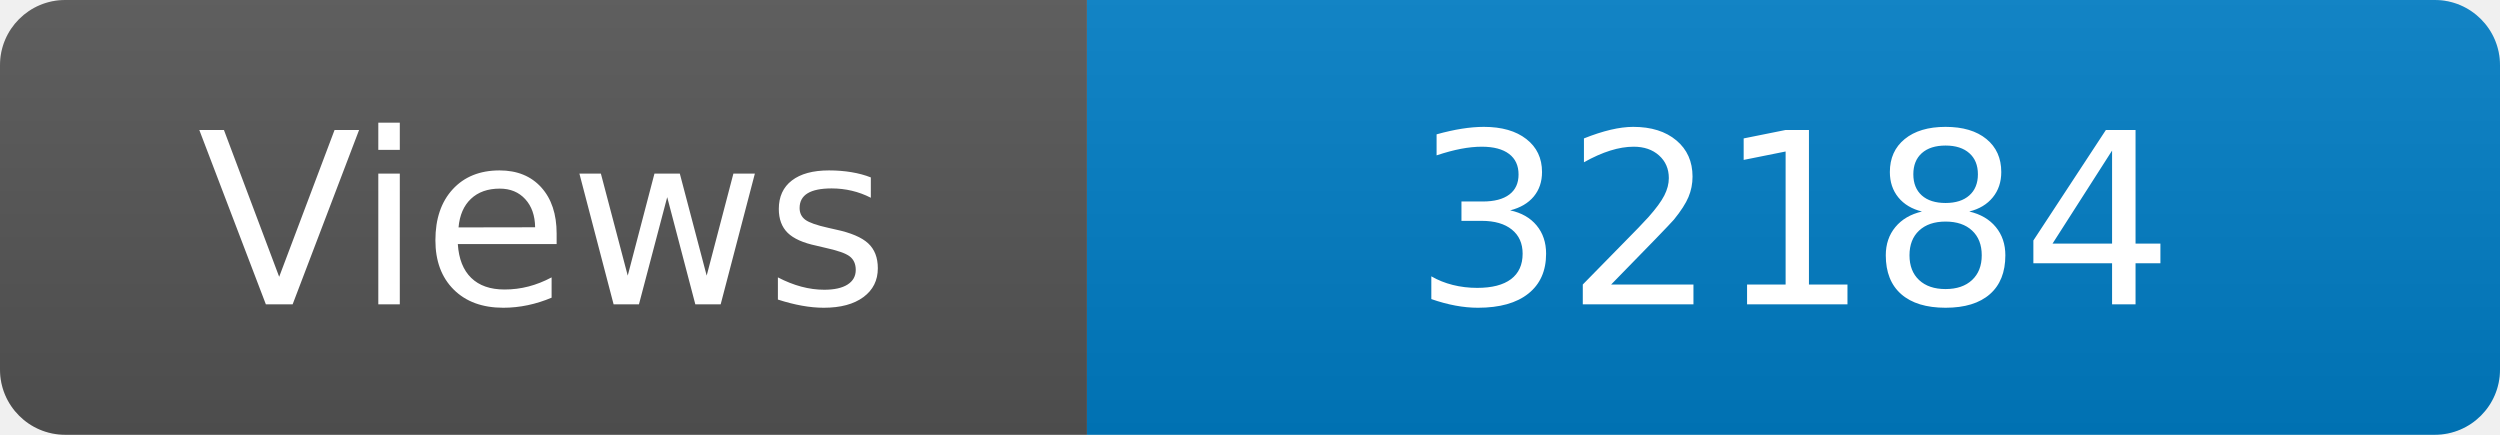
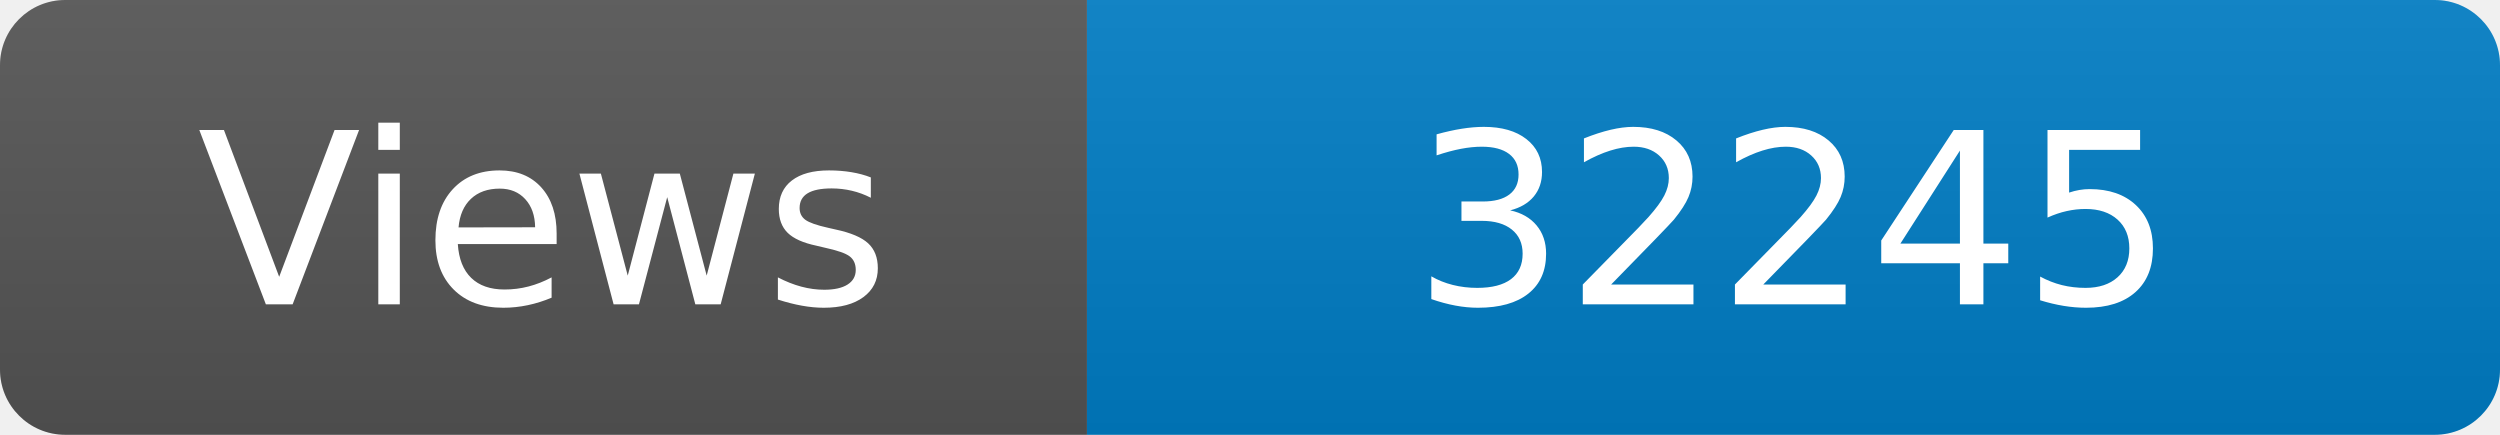
<svg xmlns="http://www.w3.org/2000/svg" width="115" height="20" role="img" aria-label="Maintained?: yes">
  <linearGradient id="s" x2="0" y2="100%">
    <stop offset="0" stop-color="#bbb" stop-opacity=".1" />
    <stop offset="1" stop-opacity=".1" />
  </linearGradient>
  <clipPath id="r">
    <rect width="115" height="20" rx="3" fill="#fff" />
  </clipPath>
  <g clip-path="url(#r)">
    <rect width="50" height="20" fill="#555" />
    <rect x="50" width="160" height="20" fill="#007ec6" />
    <rect width="115" height="20" fill="url(#s)" />
  </g>
  <g fill="#fff" text-anchor="middle" font-family="Verdana,Geneva,DejaVu Sans,sans-serif" font-size="110">
    <text x="250" y="140" transform="scale(.1)" fill="#fff">Views</text>
-     <text x="825" y="140" transform="scale(.1)" fill="#fff">32184</text>
+     <text x="825" y="140" transform="scale(.1)" fill="#fff">32245</text>
  </g>
</svg>
